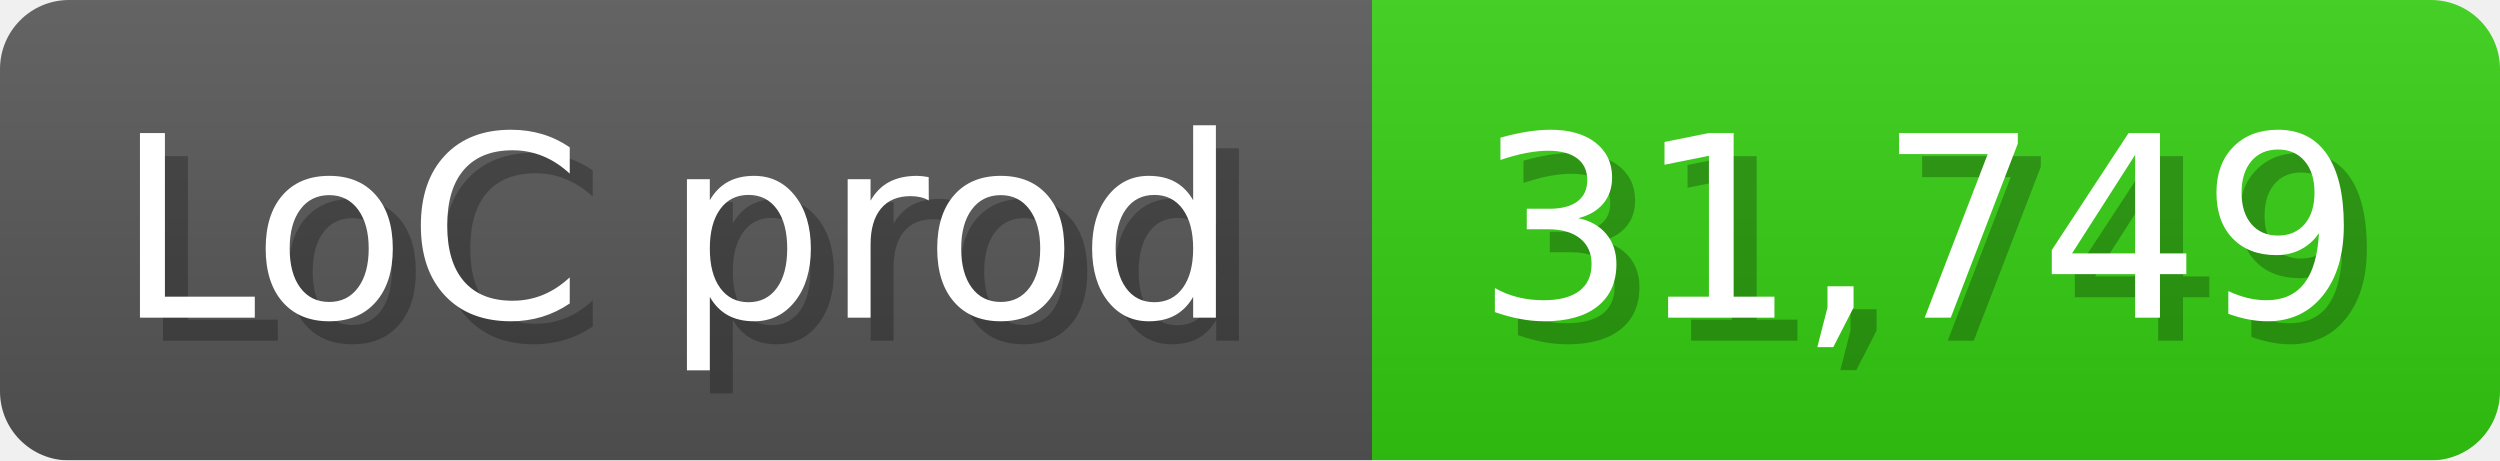
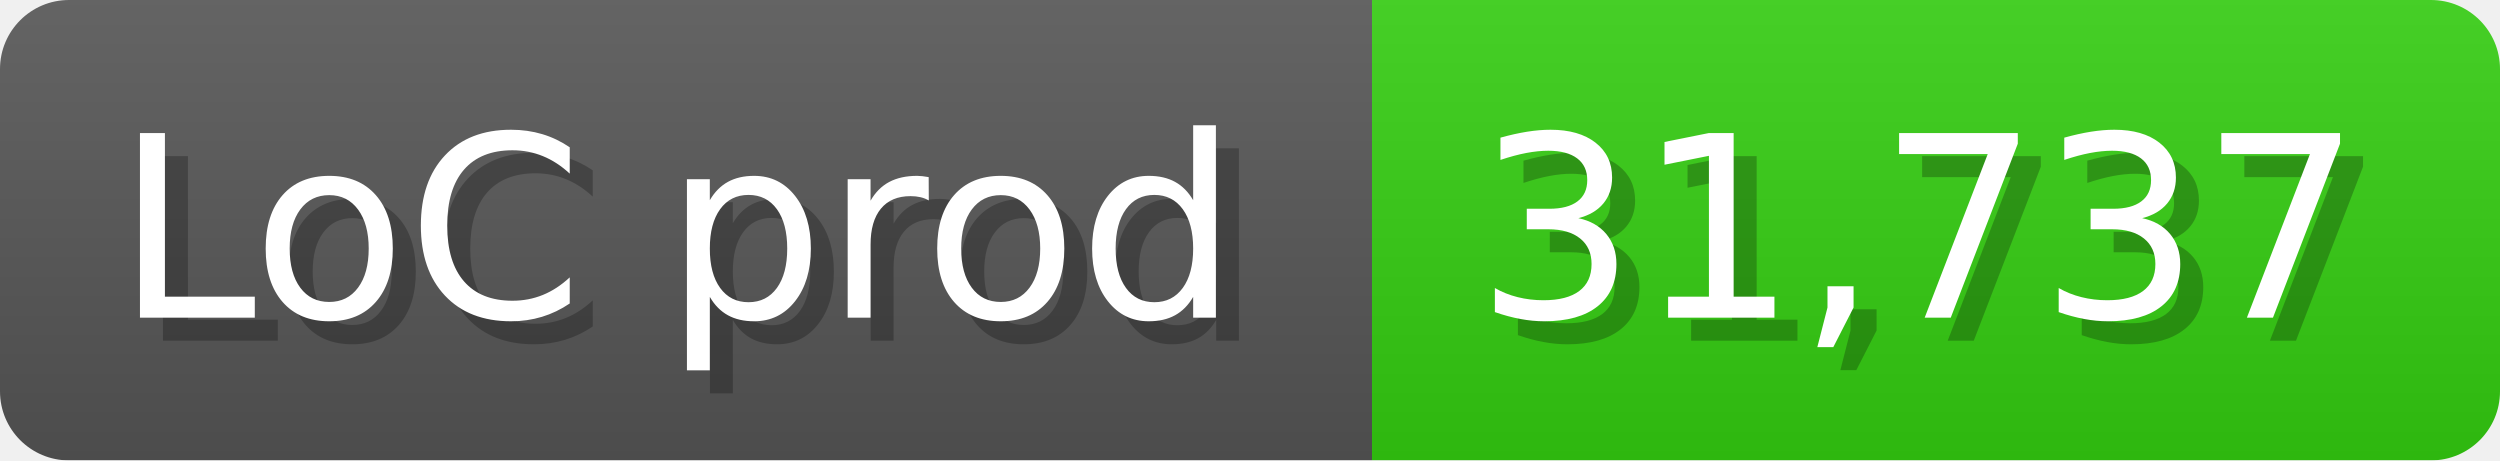
<svg xmlns="http://www.w3.org/2000/svg" width="108.6" height="20" viewBox="0 0 1086 200">
  <linearGradient id="a" x2="0" y2="100%">
    <stop offset="0" stop-opacity=".1" stop-color="#EEE" />
    <stop offset="1" stop-opacity=".1" />
  </linearGradient>
  <mask id="m">
    <rect width="1086" height="200" rx="30" fill="#FFF" />
  </mask>
  <g mask="url(#m)">
    <rect width="596" height="200" fill="#555" />
    <rect width="490" height="200" fill="#3C1" x="596" />
    <rect width="1086" height="200" fill="url(#a)" />
  </g>
  <g fill="#fff" text-anchor="start" font-family="Verdana,DejaVu Sans,sans-serif" font-size="110">
    <text x="60" y="148" textLength="496" fill="#000" opacity="0.25">LoC prod</text>
    <text x="50" y="138" textLength="496">LoC prod</text>
-     <text x="651" y="148" textLength="390" fill="#000" opacity="0.25">31,749</text>
-     <text x="641" y="138" textLength="390">31,749</text>
+     <text x="651" y="148" textLength="390" fill="#000" opacity="0.25">31,737</text>
+     <text x="641" y="138" textLength="390">31,737</text>
  </g>
</svg>
